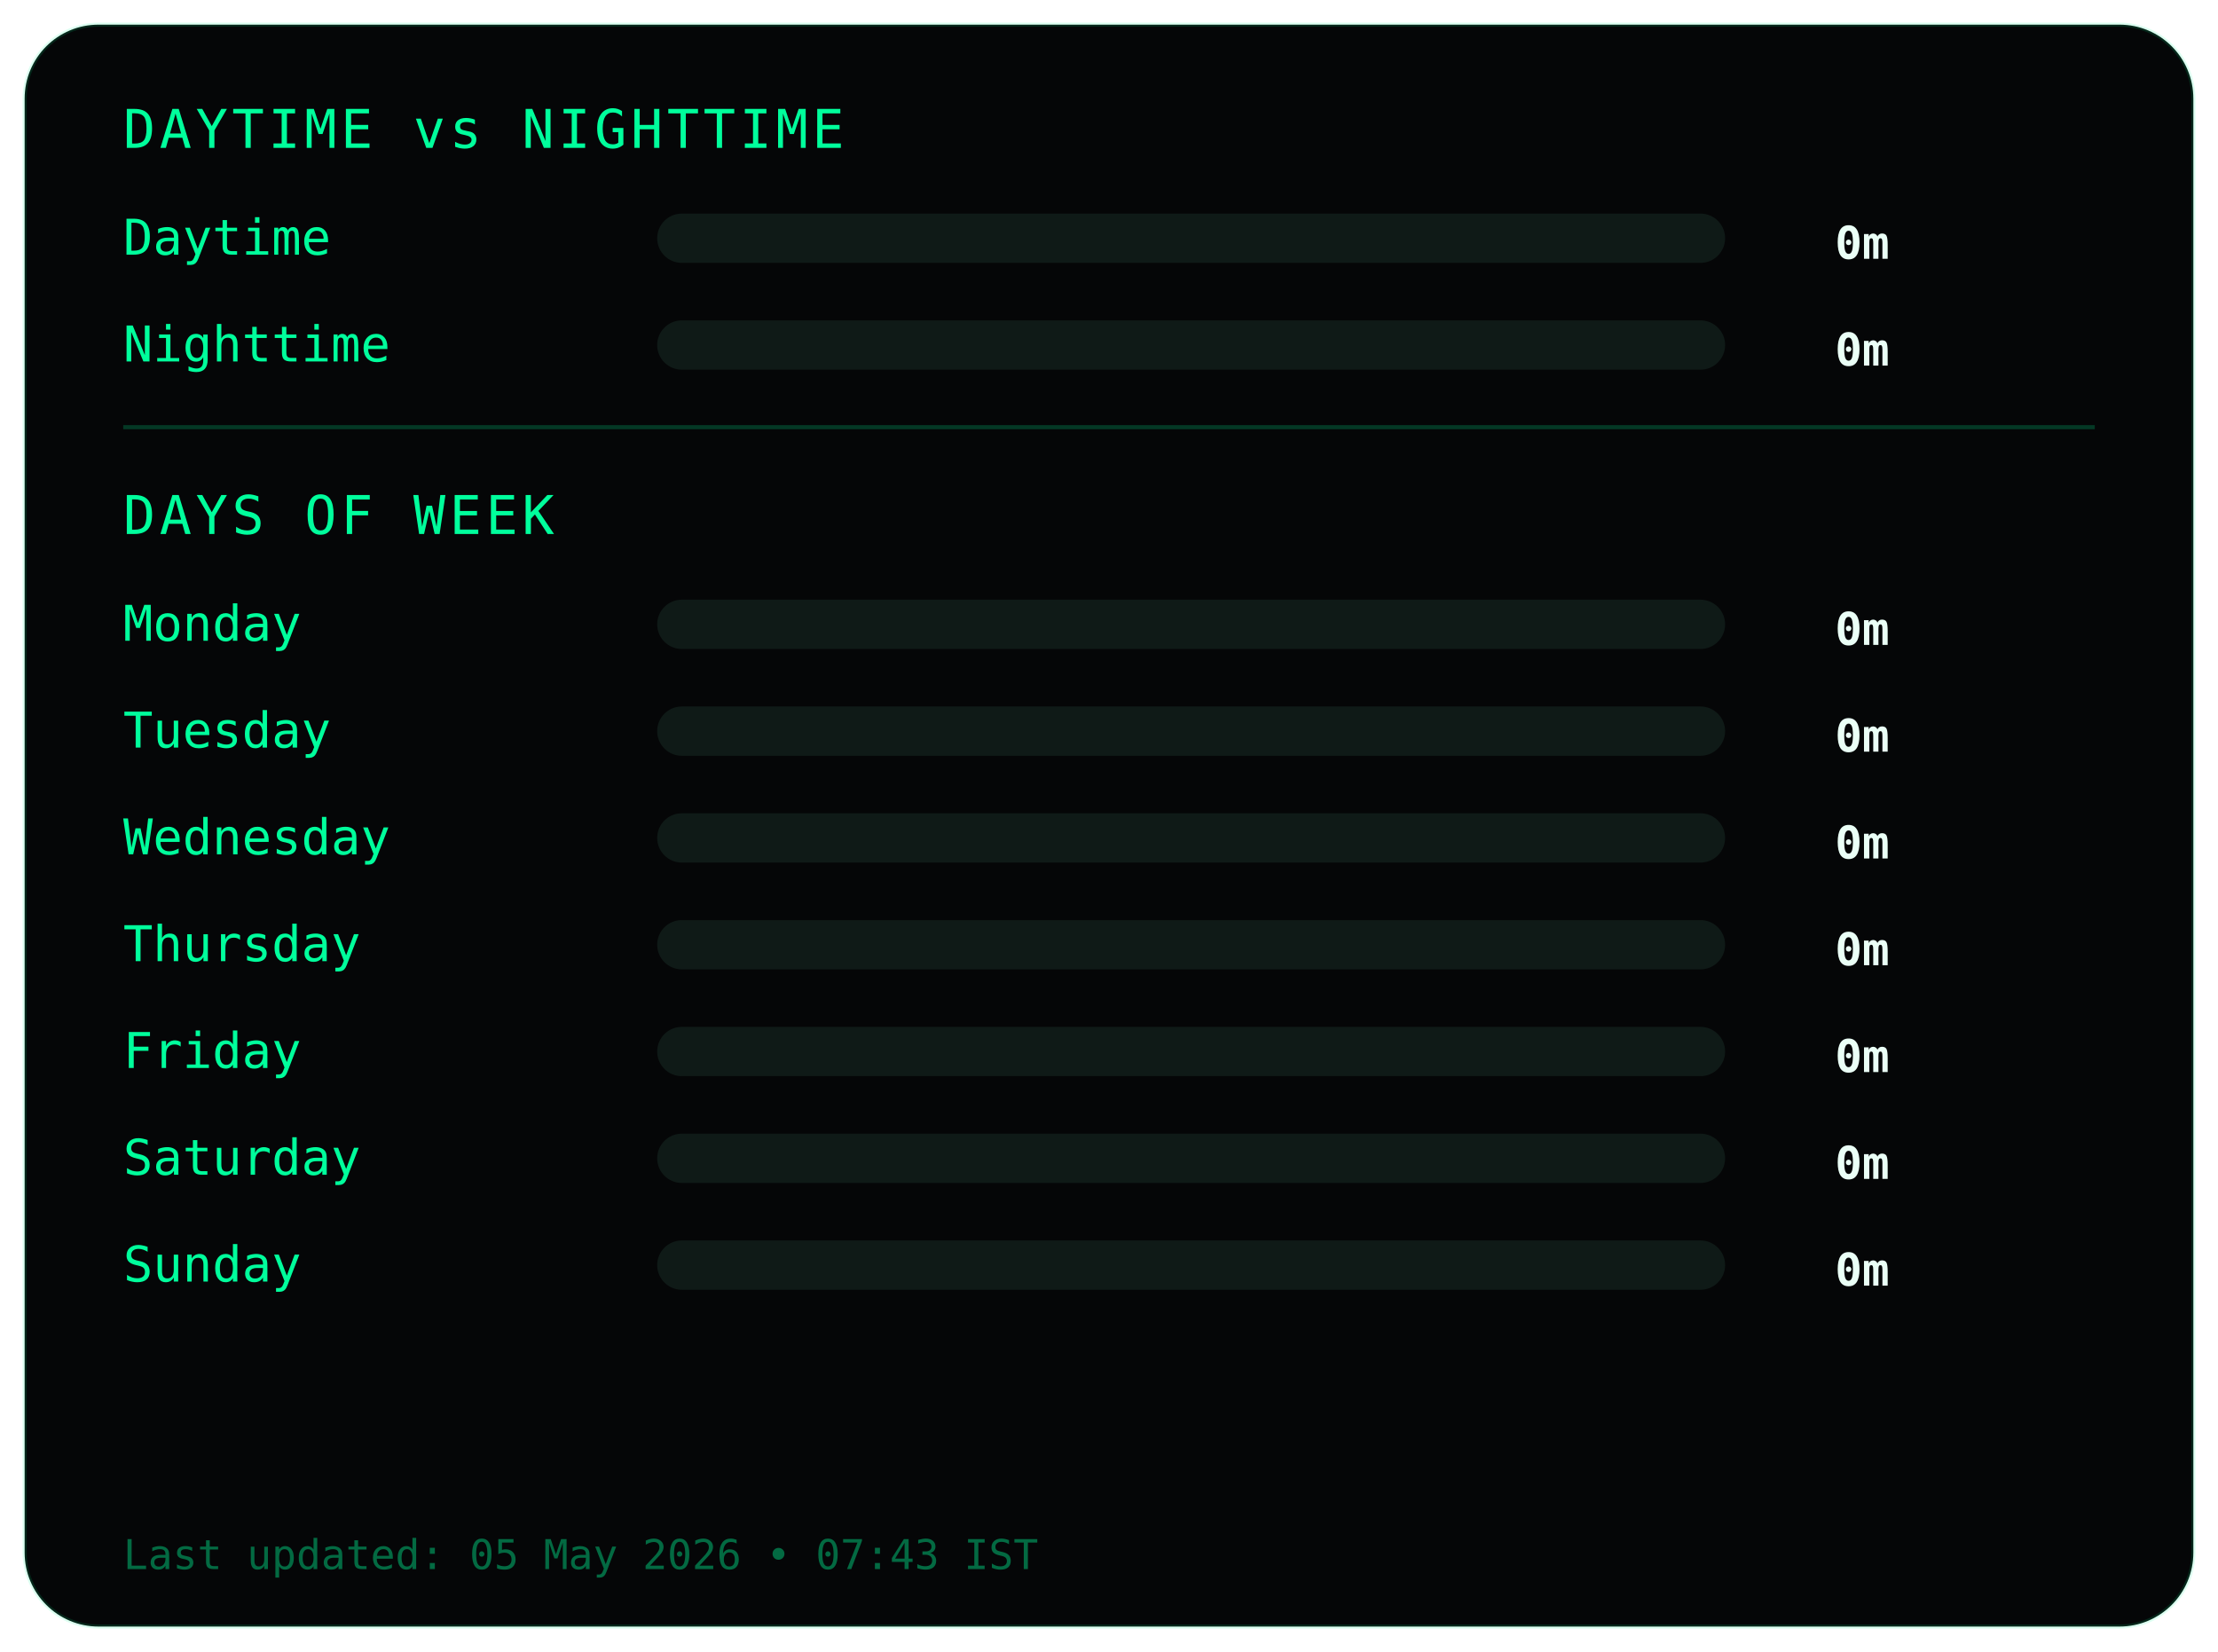
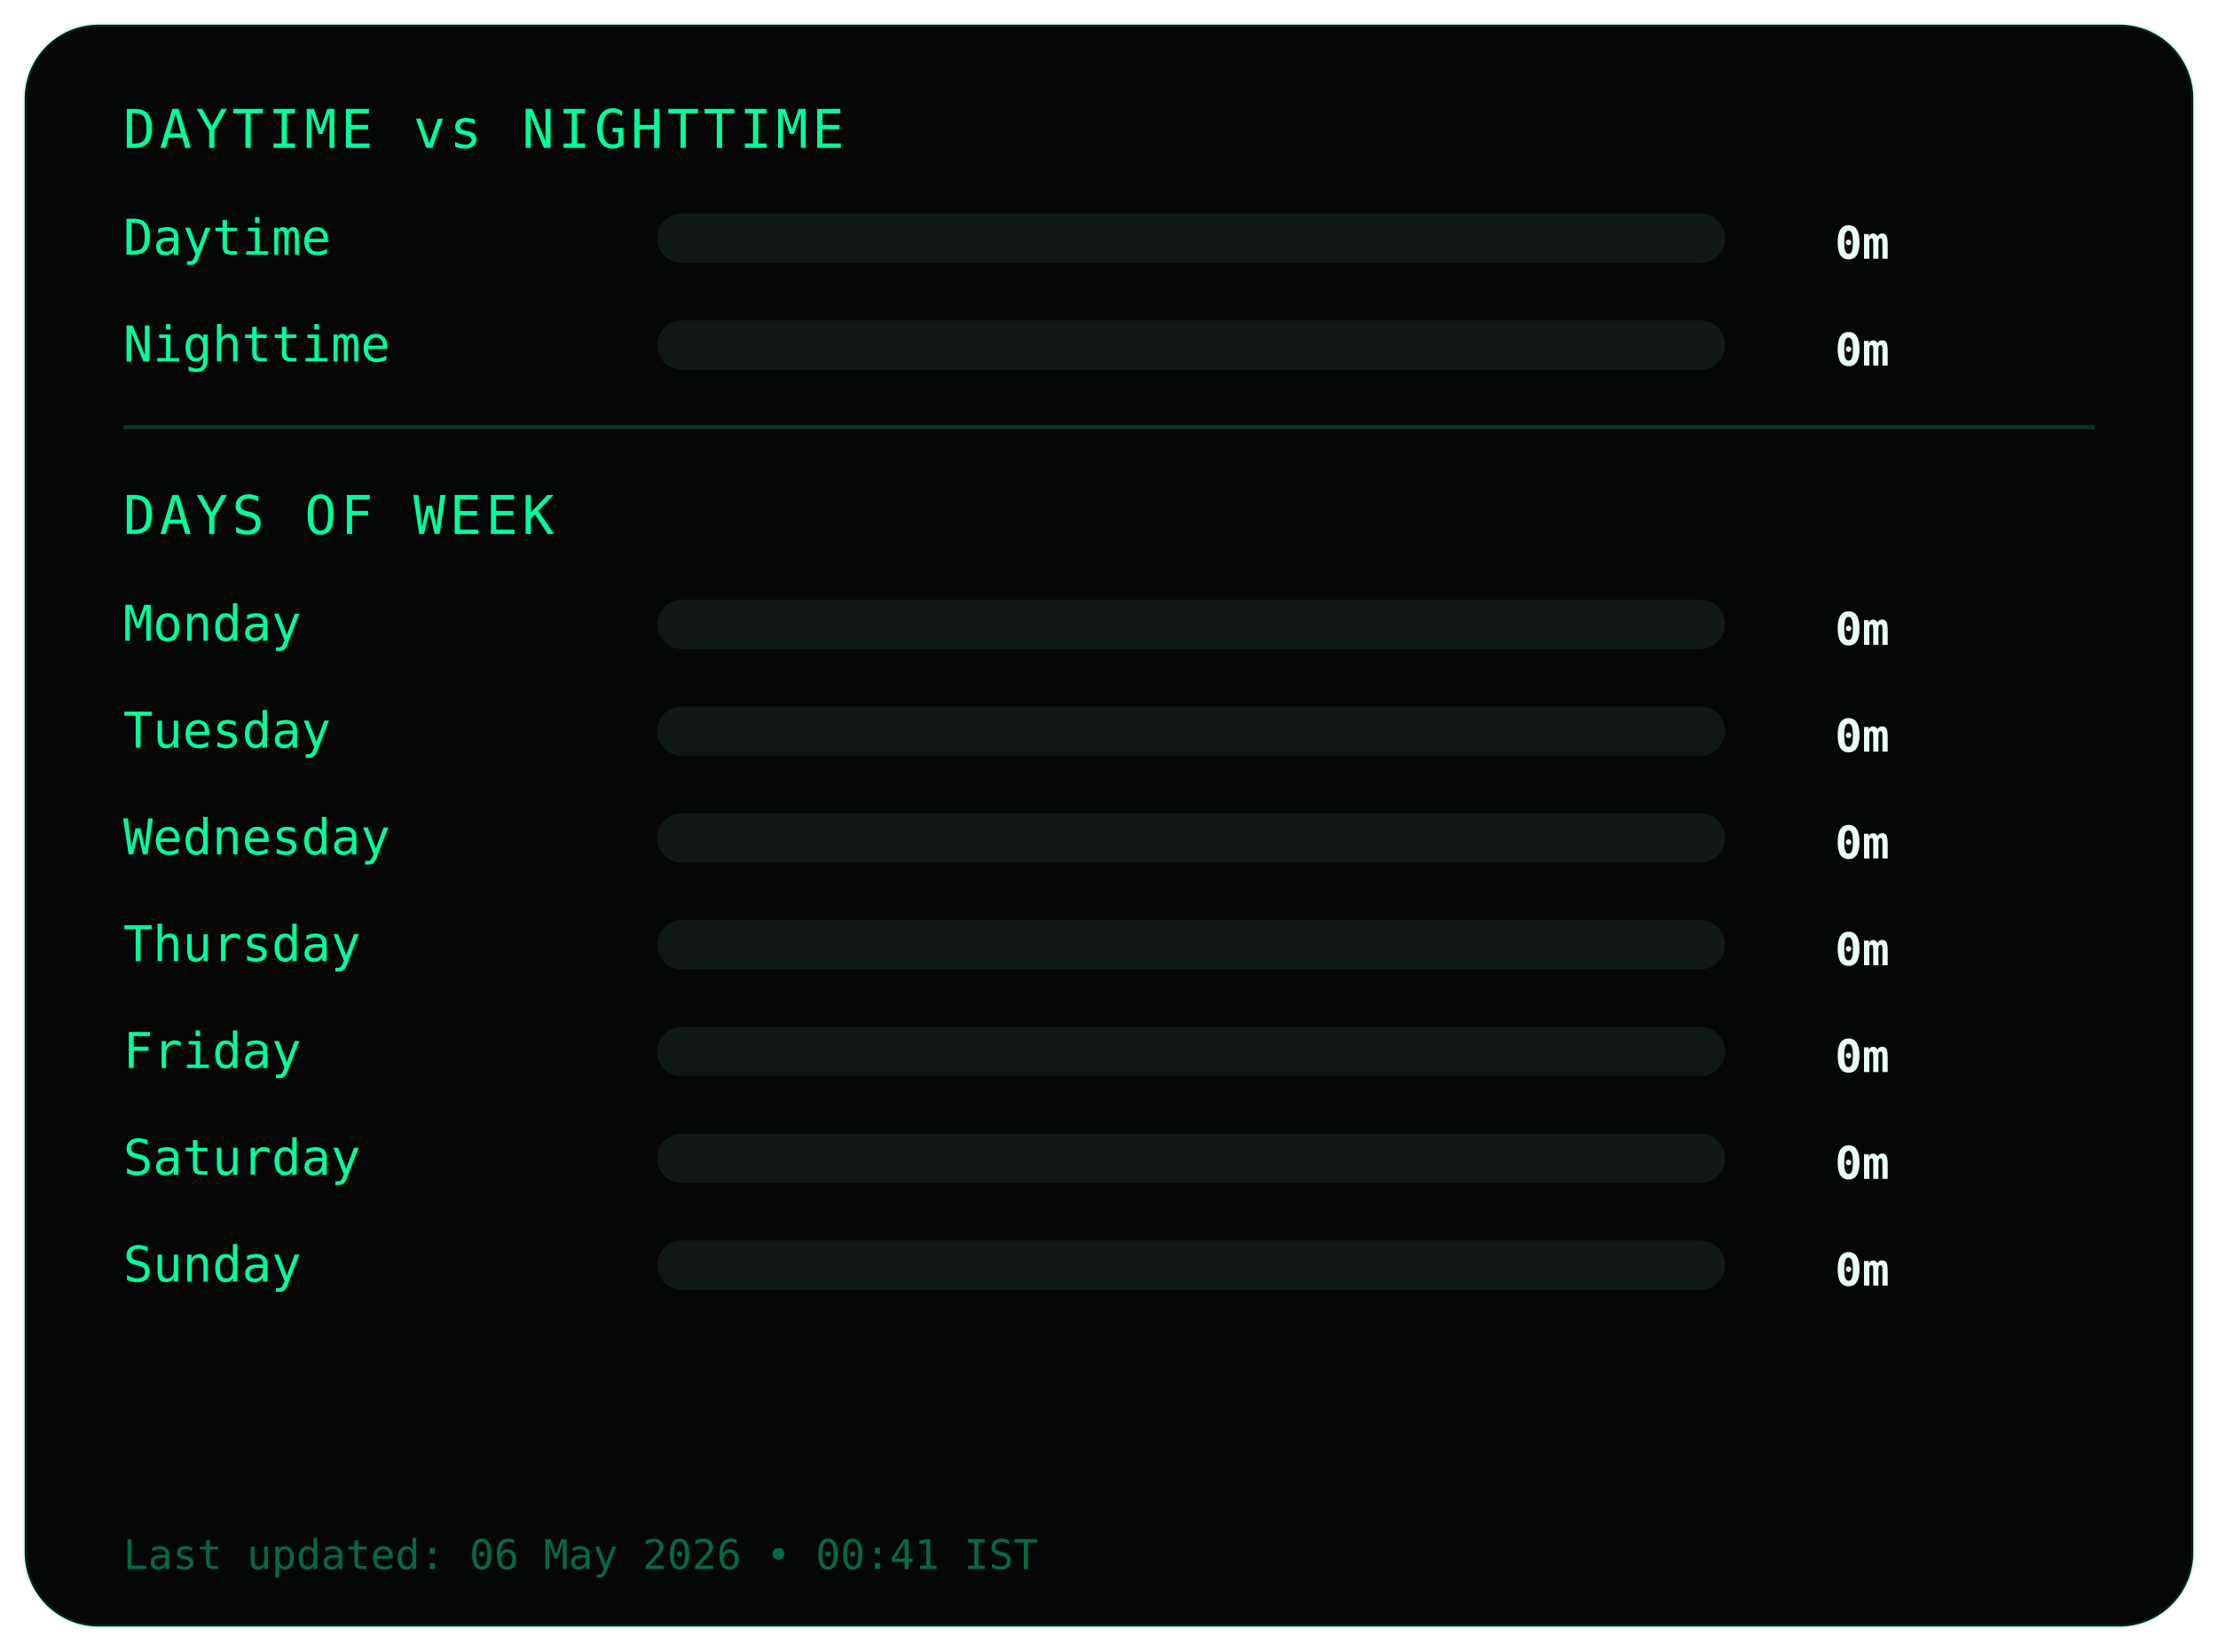
<svg xmlns="http://www.w3.org/2000/svg" width="540" height="402">
  <style>
.frame {
  fill:#050607;
  stroke:#00ff9c22;
  stroke-width:1;
}
.title {
  fill:#00ff9c;
  font-family:monospace;
  font-size:13px;
  letter-spacing:1px;
}
.label {
  fill:#00ff9c;
  font-family:monospace;
  font-size:12px;
}
.value {
  fill:#eafff6;
  font-family:monospace;
  font-size:11px;
  font-weight:bold;
  text-anchor:end;
}
.bar-bg { fill:#0f1a17; }
.bar { fill:#00ff9c; }
.divider { stroke:#00ff9c33; }
.footer {
  fill:#00ff9c66;
  font-family:monospace;
  font-size:10px;
}
</style>
  <rect class="frame" x="6" y="6" rx="18" width="528" height="390" />
  <text class="title" x="30" y="36">DAYTIME vs NIGHTTIME</text>
  <text class="label" x="30" y="62">Daytime</text>
  <rect class="bar-bg" x="160" y="52" width="260" height="12" rx="6" />
  <rect class="bar" x="160" y="52" width="0" height="12" rx="6" />
  <text class="value" x="460" y="63">0m</text>
  <text class="label" x="30" y="88">Nighttime</text>
  <rect class="bar-bg" x="160" y="78" width="260" height="12" rx="6" />
  <rect class="bar" x="160" y="78" width="0" height="12" rx="6" />
  <text class="value" x="460" y="89">0m</text>
  <line class="divider" x1="30" y1="104" x2="510" y2="104" />
  <text class="title" x="30" y="130">DAYS OF WEEK</text>
  <text class="label" x="30" y="156">Monday</text>
  <rect class="bar-bg" x="160" y="146" width="260" height="12" rx="6" />
  <rect class="bar" x="160" y="146" width="0" height="12" rx="6" />
  <text class="value" x="460" y="157">0m</text>
  <text class="label" x="30" y="182">Tuesday</text>
  <rect class="bar-bg" x="160" y="172" width="260" height="12" rx="6" />
  <rect class="bar" x="160" y="172" width="0" height="12" rx="6" />
  <text class="value" x="460" y="183">0m</text>
  <text class="label" x="30" y="208">Wednesday</text>
  <rect class="bar-bg" x="160" y="198" width="260" height="12" rx="6" />
  <rect class="bar" x="160" y="198" width="0" height="12" rx="6" />
  <text class="value" x="460" y="209">0m</text>
  <text class="label" x="30" y="234">Thursday</text>
  <rect class="bar-bg" x="160" y="224" width="260" height="12" rx="6" />
  <rect class="bar" x="160" y="224" width="0" height="12" rx="6" />
  <text class="value" x="460" y="235">0m</text>
  <text class="label" x="30" y="260">Friday</text>
  <rect class="bar-bg" x="160" y="250" width="260" height="12" rx="6" />
  <rect class="bar" x="160" y="250" width="0" height="12" rx="6" />
  <text class="value" x="460" y="261">0m</text>
  <text class="label" x="30" y="286">Saturday</text>
  <rect class="bar-bg" x="160" y="276" width="260" height="12" rx="6" />
  <rect class="bar" x="160" y="276" width="0" height="12" rx="6" />
  <text class="value" x="460" y="287">0m</text>
  <text class="label" x="30" y="312">Sunday</text>
  <rect class="bar-bg" x="160" y="302" width="260" height="12" rx="6" />
  <rect class="bar" x="160" y="302" width="0" height="12" rx="6" />
  <text class="value" x="460" y="313">0m</text>
  <text class="footer" x="30" y="382">
- Last updated: 05 May 2026 • 07:43 IST
+ Last updated: 06 May 2026 • 00:41 IST
</text>
</svg>
